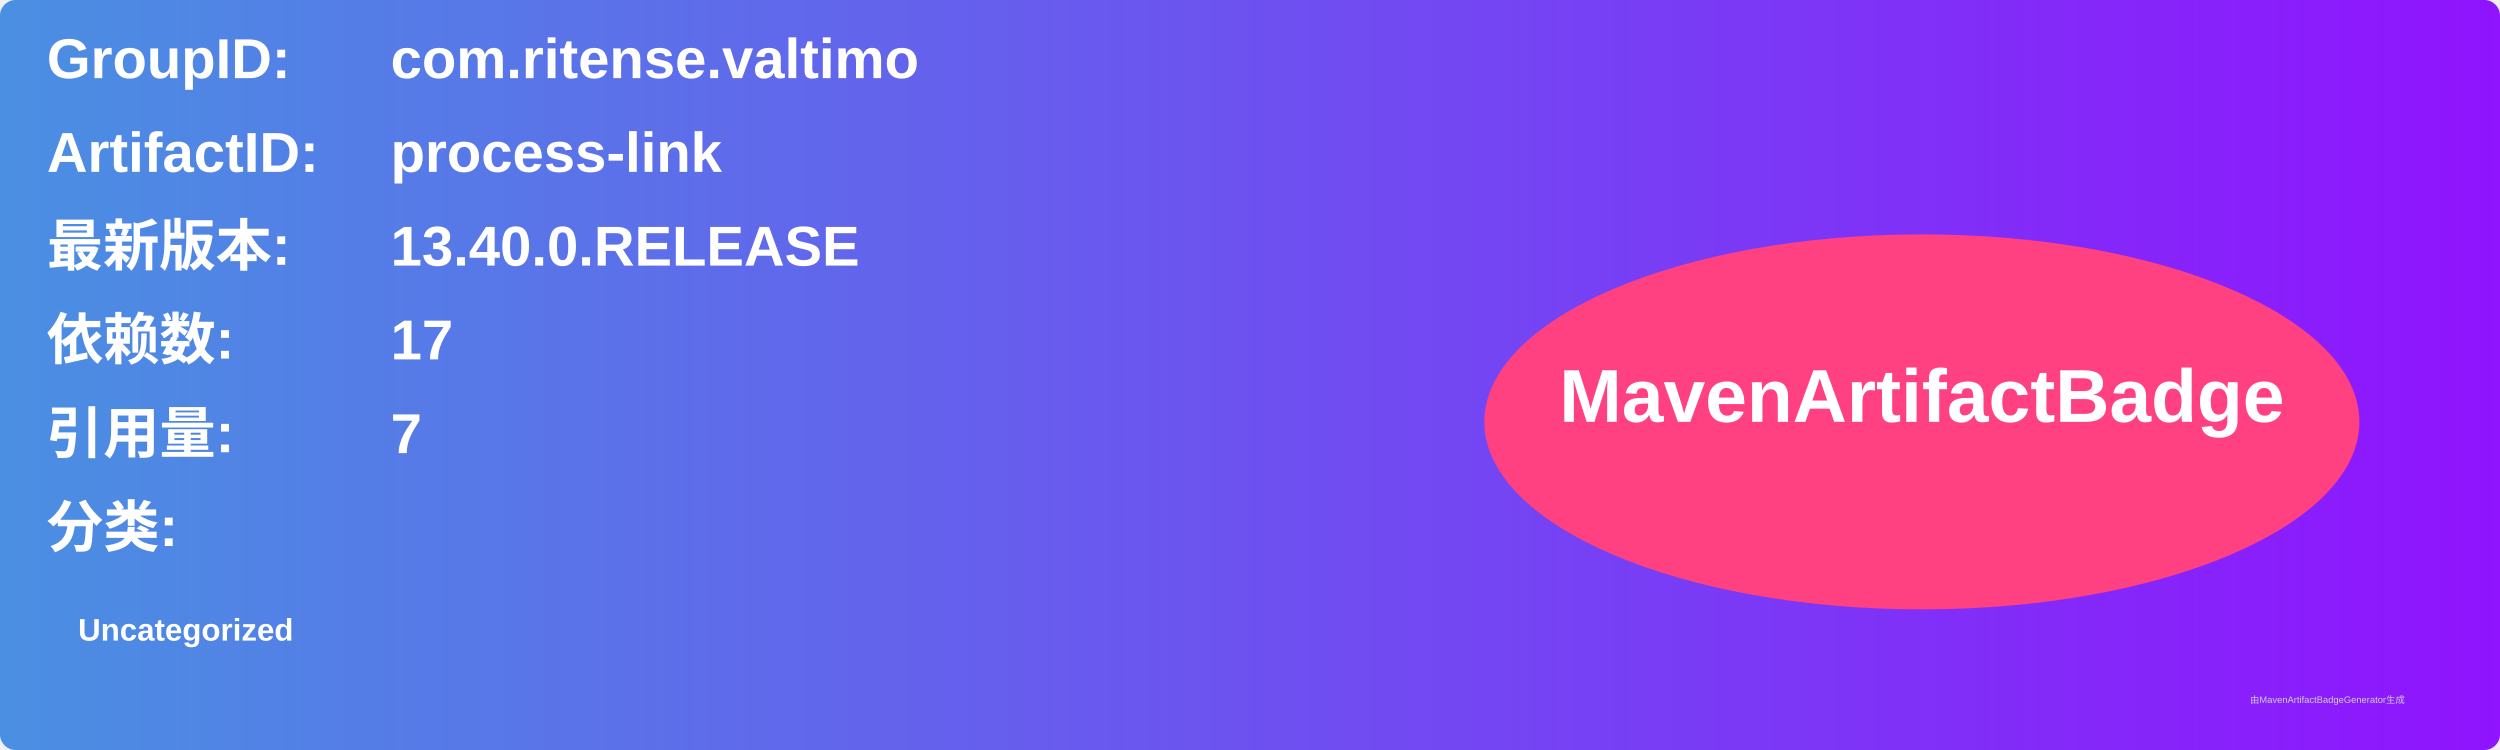
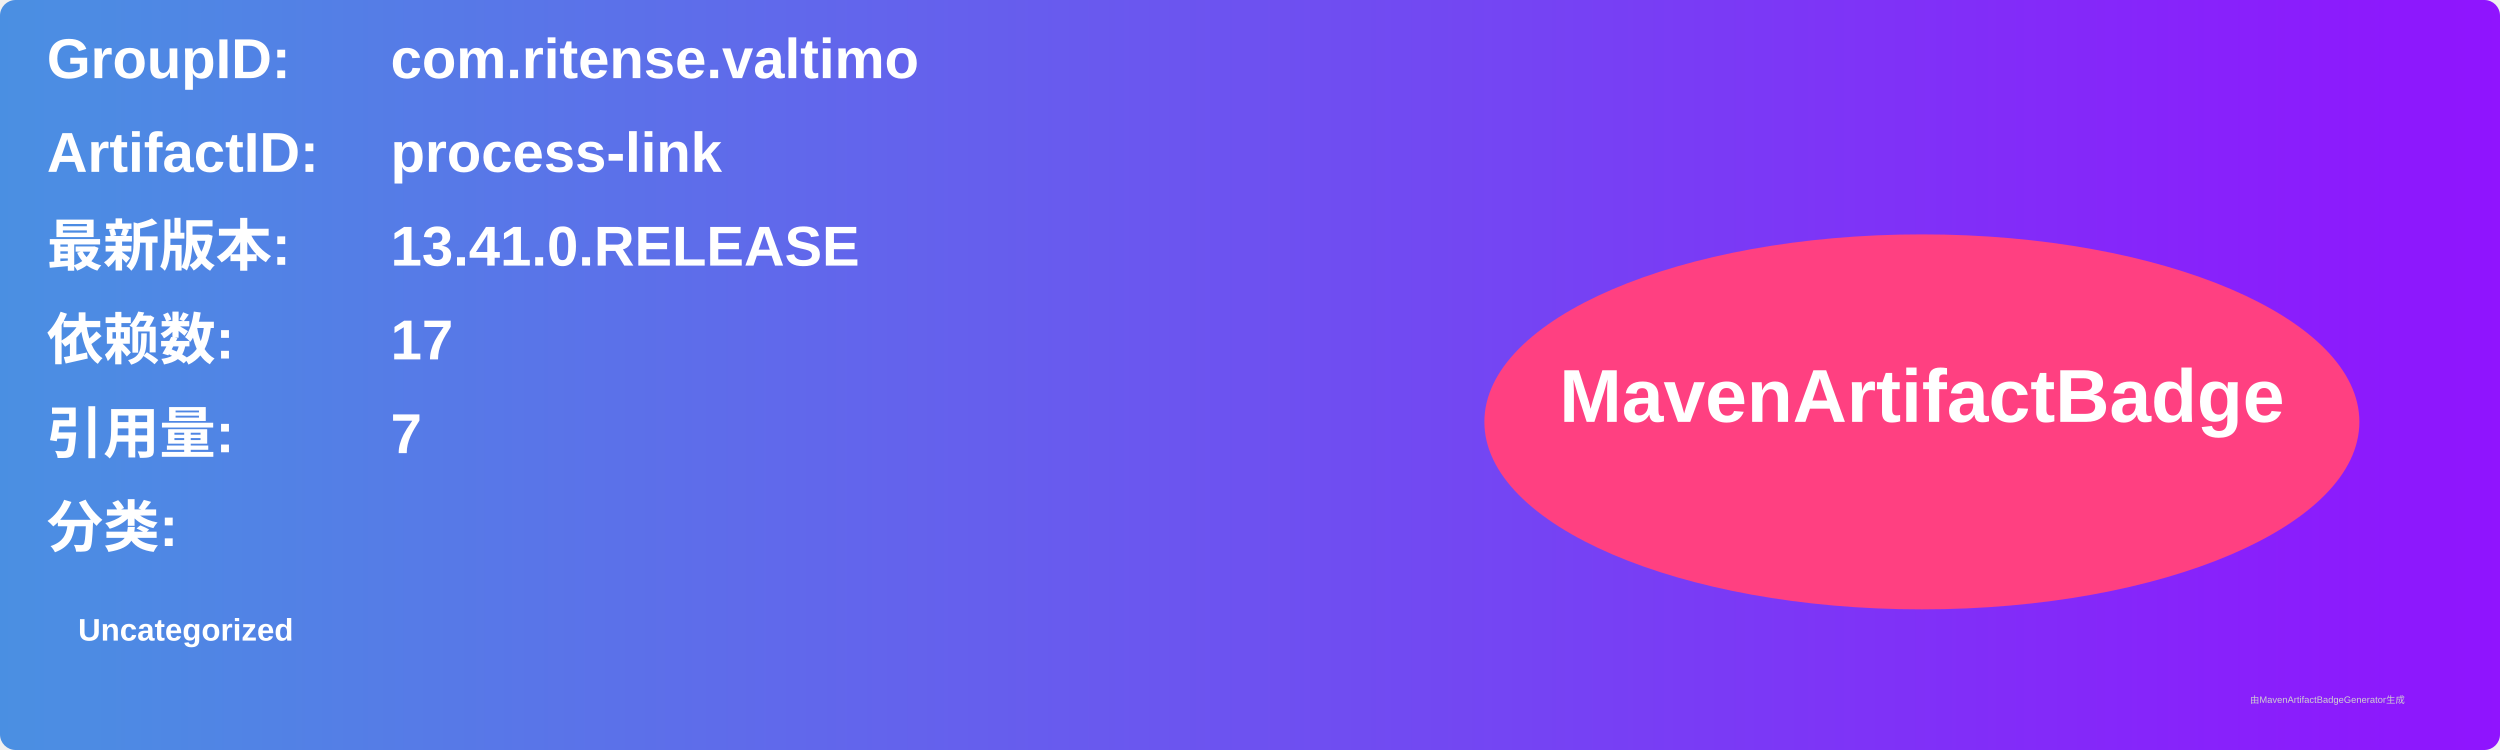
<svg xmlns="http://www.w3.org/2000/svg" width="800" height="240" viewBox="0 0 800 240">
  <linearGradient id="grad" x1="0%" y1="0%" x2="100%" y2="0%">
    <stop offset="0%" stop-color="#4a90e2" />
    <stop offset="100%" stop-color="#9013fe" />
  </linearGradient>
  <rect width="100%" height="100%" rx="5" ry="5" fill="url(#grad)" />
  <g transform="translate(15, 15)">
    <text x="0" y="10" font-family="Arial" font-size="18" fill="white" font-weight="bold" width="260">GroupID:</text>
    <text x="110" y="10" font-family="Arial" font-size="18" fill="white" font-weight="bold" width="460">com.ritense.valtimo</text>
    <text x="0" y="40" font-family="Arial" font-size="18" fill="white" font-weight="bold" width="260">ArtifactID:</text>
    <text x="110" y="40" font-family="Arial" font-size="18" fill="white" font-weight="bold" width="460">process-link</text>
    <text x="0" y="70" font-family="Arial" font-size="18" fill="white" font-weight="bold">最新版本:</text>
    <text x="110" y="70" font-family="Arial" font-size="18" fill="white" font-weight="bold">
-       <tspan font-weight="bold">13.40.0.RELEASE</tspan>
+       <tspan font-weight="bold">13.41.0.RELEASE</tspan>
    </text>
    <text x="0" y="100" font-family="Arial" font-size="18" fill="white" font-weight="bold">依赖数: </text>
    <text x="110" y="100" font-family="Arial" font-size="18" fill="white">
      <tspan font-weight="bold">17</tspan>
    </text>
    <text x="0" y="130" font-family="Arial" font-size="18" fill="white" font-weight="bold">引用量: </text>
    <text x="110" y="130" font-family="Arial" font-size="18" fill="white">
      <tspan font-weight="bold">7</tspan>
    </text>
    <text x="0" y="160" font-family="Arial" font-size="18" fill="white" font-weight="bold">分类:</text>
    <text x="10" y="190" font-family="Arial" font-size="10" fill="white">
      <tspan font-weight="bold">Uncategorized</tspan>
    </text>
    <ellipse cx="600" cy="120" rx="140" ry="60" fill="#ff4081" />
    <text x="600" y="120" text-anchor="middle" font-family="Arial" font-size="24" fill="white" font-weight="bold">MavenArtifactBadge</text>
  </g>
  <text x="720" y="225" font-family="Arial" font-size="3" fill="#d0d0d0">由MavenArtifactBadgeGenerator生成</text>
</svg>
